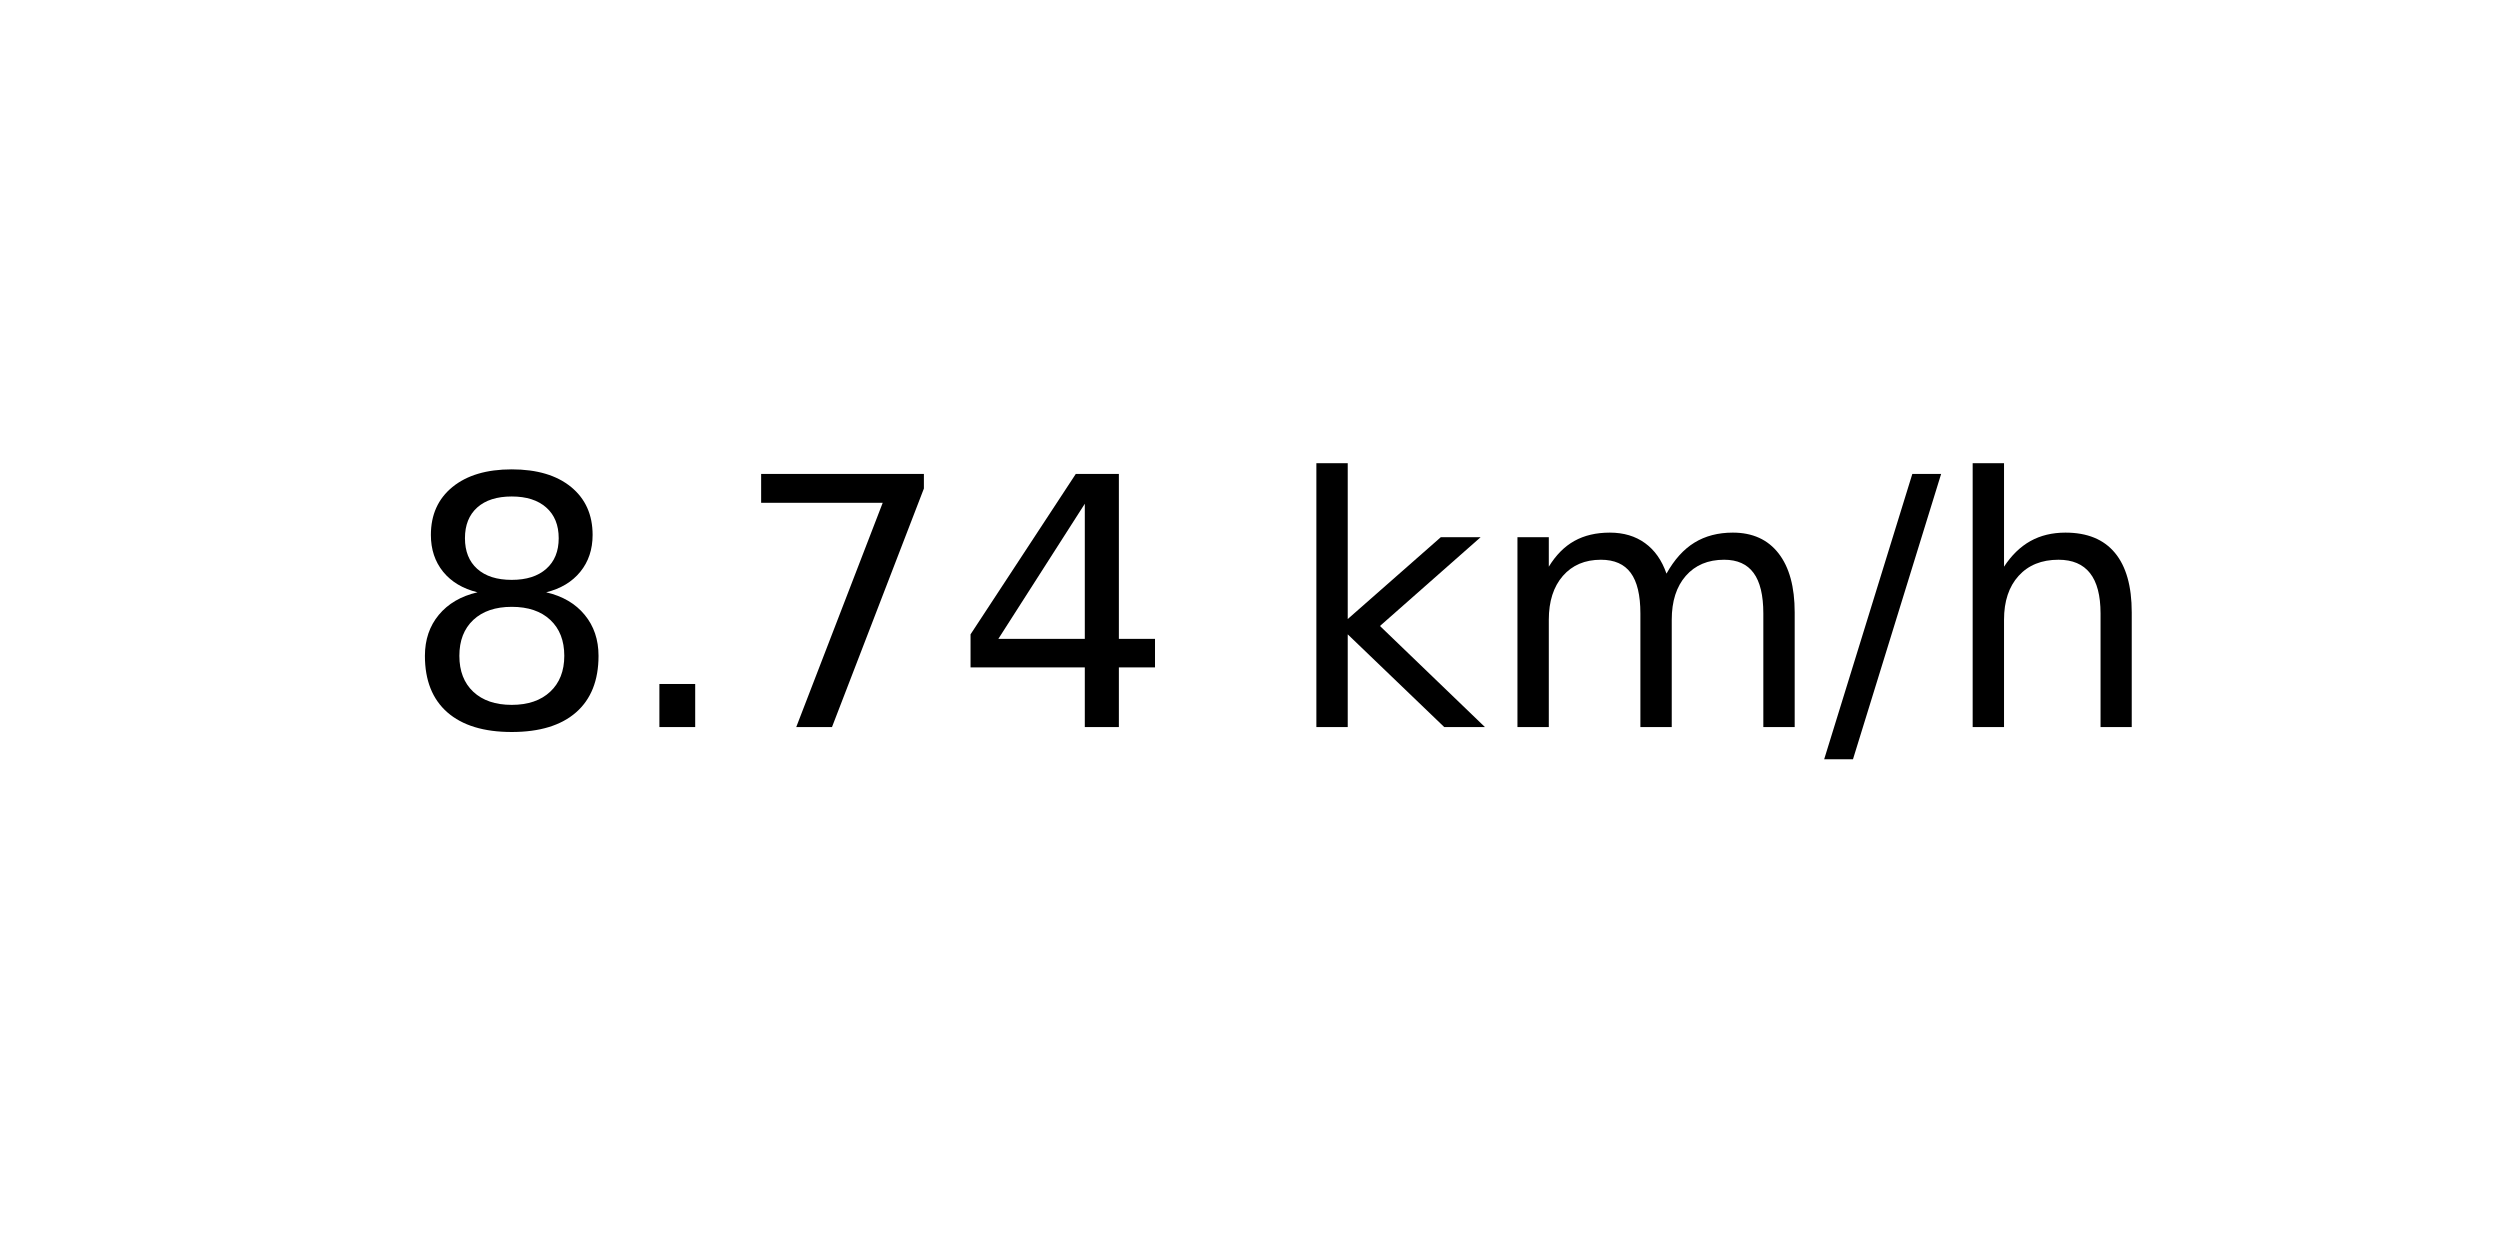
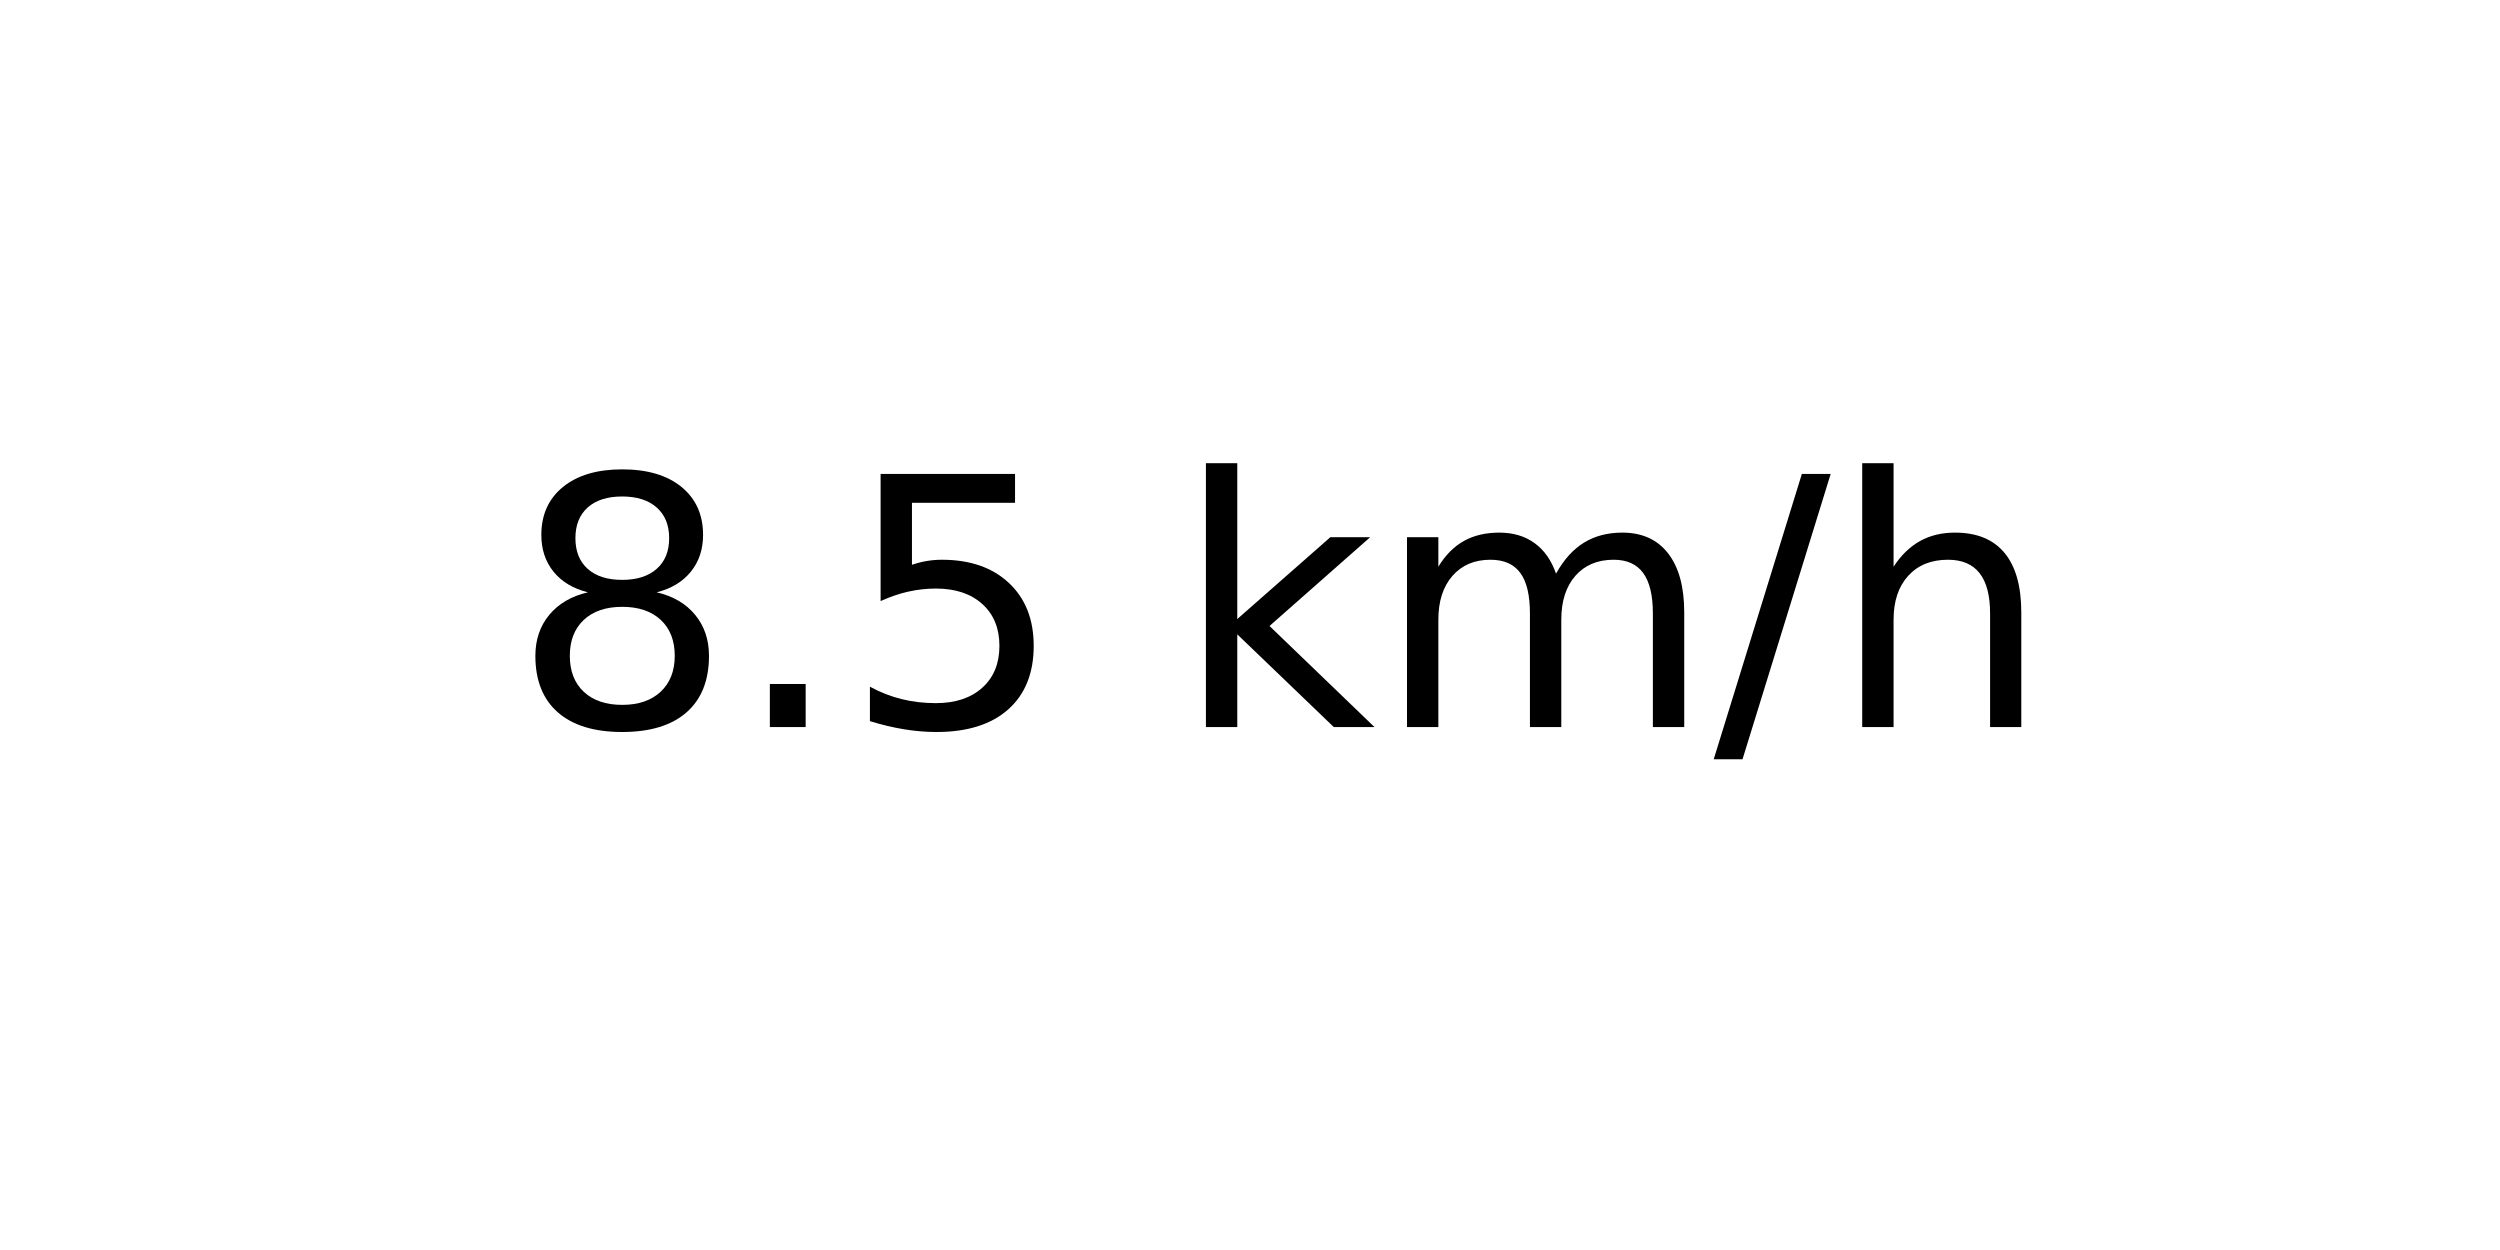
<svg xmlns="http://www.w3.org/2000/svg" xmlns:xlink="http://www.w3.org/1999/xlink" width="72pt" height="36pt" viewBox="0 0 72 36" version="1.1">
  <defs>
    <style type="text/css">*{stroke-linejoin: round; stroke-linecap: butt}</style>
  </defs>
  <g id="figure_1">
    <g id="axes_1">
      <g id="text_1">
-         <g transform="translate(11.55937 20.93937) scale(0.1 -0.1)">
+         <g transform="translate(14.74062 20.93937) scale(0.1 -0.1)">
          <defs>
            <path id="DejaVuSans-38" d="M 2034 2216  Q 1584 2216 1326 1975  Q 1069 1734 1069 1313  Q 1069 891 1326 650  Q 1584 409 2034 409  Q 2484 409 2743 651  Q 3003 894 3003 1313  Q 3003 1734 2745 1975  Q 2488 2216 2034 2216  z M 1403 2484  Q 997 2584 770 2862  Q 544 3141 544 3541  Q 544 4100 942 4425  Q 1341 4750 2034 4750  Q 2731 4750 3128 4425  Q 3525 4100 3525 3541  Q 3525 3141 3298 2862  Q 3072 2584 2669 2484  Q 3125 2378 3379 2068  Q 3634 1759 3634 1313  Q 3634 634 3220 271  Q 2806 -91 2034 -91  Q 1263 -91 848 271  Q 434 634 434 1313  Q 434 1759 690 2068  Q 947 2378 1403 2484  z M 1172 3481  Q 1172 3119 1398 2916  Q 1625 2713 2034 2713  Q 2441 2713 2670 2916  Q 2900 3119 2900 3481  Q 2900 3844 2670 4047  Q 2441 4250 2034 4250  Q 1625 4250 1398 4047  Q 1172 3844 1172 3481  z " transform="scale(0.015625)" />
            <path id="DejaVuSans-2e" d="M 684 794  L 1344 794  L 1344 0  L 684 0  L 684 794  z " transform="scale(0.015625)" />
-             <path id="DejaVuSans-37" d="M 525 4666  L 3525 4666  L 3525 4397  L 1831 0  L 1172 0  L 2766 4134  L 525 4134  L 525 4666  z " transform="scale(0.015625)" />
-             <path id="DejaVuSans-34" d="M 2419 4116  L 825 1625  L 2419 1625  L 2419 4116  z M 2253 4666  L 3047 4666  L 3047 1625  L 3713 1625  L 3713 1100  L 3047 1100  L 3047 0  L 2419 0  L 2419 1100  L 313 1100  L 313 1709  L 2253 4666  z " transform="scale(0.015625)" />
+             <path id="DejaVuSans-35" d="M 691 4666  L 3169 4666  L 3169 4134  L 1269 4134  L 1269 2991  Q 1406 3038 1543 3061  Q 1681 3084 1819 3084  Q 2600 3084 3056 2656  Q 3513 2228 3513 1497  Q 3513 744 3044 326  Q 2575 -91 1722 -91  Q 1428 -91 1123 -41  Q 819 9 494 109  L 494 744  Q 775 591 1075 516  Q 1375 441 1709 441  Q 2250 441 2565 725  Q 2881 1009 2881 1497  Q 2881 1984 2565 2268  Q 2250 2553 1709 2553  Q 1456 2553 1204 2497  Q 953 2441 691 2322  L 691 4666  z " transform="scale(0.015625)" />
            <path id="DejaVuSans-20" transform="scale(0.015625)" />
            <path id="DejaVuSans-6b" d="M 581 4863  L 1159 4863  L 1159 1991  L 2875 3500  L 3609 3500  L 1753 1863  L 3688 0  L 2938 0  L 1159 1709  L 1159 0  L 581 0  L 581 4863  z " transform="scale(0.015625)" />
            <path id="DejaVuSans-6d" d="M 3328 2828  Q 3544 3216 3844 3400  Q 4144 3584 4550 3584  Q 5097 3584 5394 3201  Q 5691 2819 5691 2113  L 5691 0  L 5113 0  L 5113 2094  Q 5113 2597 4934 2840  Q 4756 3084 4391 3084  Q 3944 3084 3684 2787  Q 3425 2491 3425 1978  L 3425 0  L 2847 0  L 2847 2094  Q 2847 2600 2669 2842  Q 2491 3084 2119 3084  Q 1678 3084 1418 2786  Q 1159 2488 1159 1978  L 1159 0  L 581 0  L 581 3500  L 1159 3500  L 1159 2956  Q 1356 3278 1631 3431  Q 1906 3584 2284 3584  Q 2666 3584 2933 3390  Q 3200 3197 3328 2828  z " transform="scale(0.015625)" />
            <path id="DejaVuSans-2f" d="M 1625 4666  L 2156 4666  L 531 -594  L 0 -594  L 1625 4666  z " transform="scale(0.015625)" />
            <path id="DejaVuSans-68" d="M 3513 2113  L 3513 0  L 2938 0  L 2938 2094  Q 2938 2591 2744 2837  Q 2550 3084 2163 3084  Q 1697 3084 1428 2787  Q 1159 2491 1159 1978  L 1159 0  L 581 0  L 581 4863  L 1159 4863  L 1159 2956  Q 1366 3272 1645 3428  Q 1925 3584 2291 3584  Q 2894 3584 3203 3211  Q 3513 2838 3513 2113  z " transform="scale(0.015625)" />
          </defs>
          <use xlink:href="#DejaVuSans-38" />
          <use xlink:href="#DejaVuSans-2e" x="63.623" />
-           <use xlink:href="#DejaVuSans-37" x="95.41" />
-           <use xlink:href="#DejaVuSans-34" x="159.033" />
-           <use xlink:href="#DejaVuSans-20" x="222.656" />
-           <use xlink:href="#DejaVuSans-6b" x="254.443" />
-           <use xlink:href="#DejaVuSans-6d" x="312.354" />
-           <use xlink:href="#DejaVuSans-2f" x="409.766" />
-           <use xlink:href="#DejaVuSans-68" x="443.457" />
+           <use xlink:href="#DejaVuSans-35" x="95.41" />
+           <use xlink:href="#DejaVuSans-20" x="159.033" />
+           <use xlink:href="#DejaVuSans-6b" x="190.82" />
+           <use xlink:href="#DejaVuSans-6d" x="248.73" />
+           <use xlink:href="#DejaVuSans-2f" x="346.143" />
+           <use xlink:href="#DejaVuSans-68" x="379.834" />
        </g>
      </g>
    </g>
  </g>
</svg>
